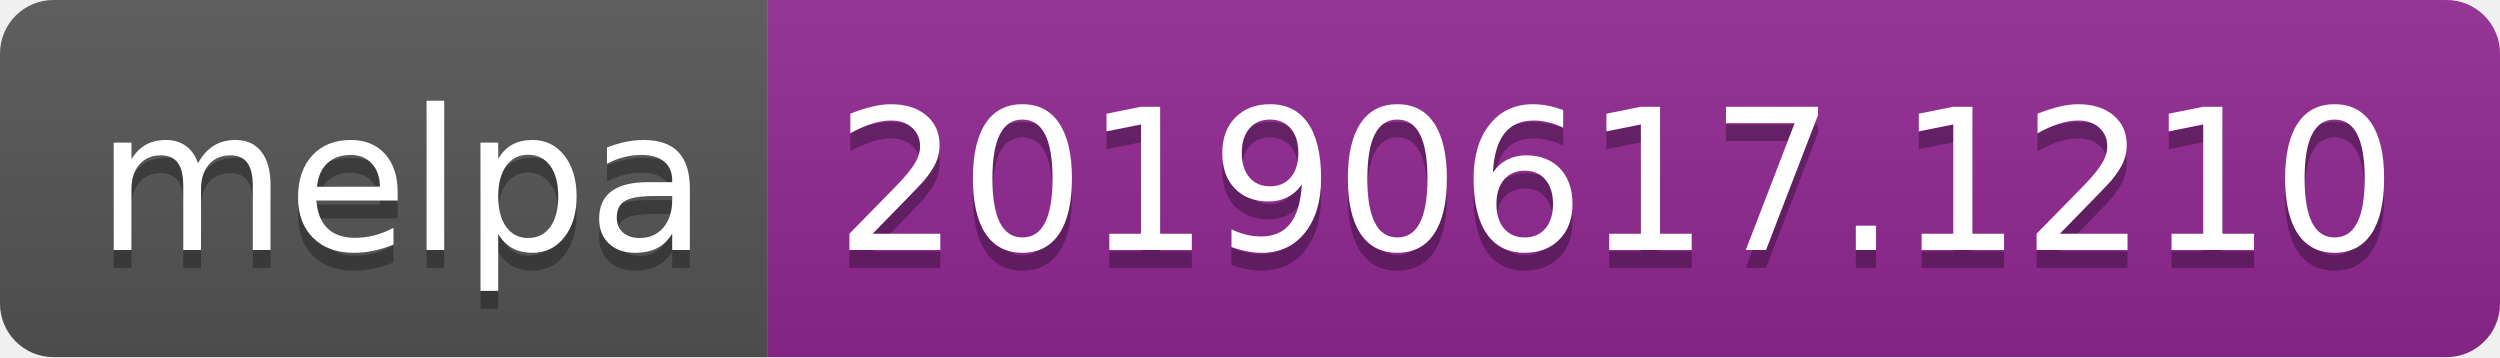
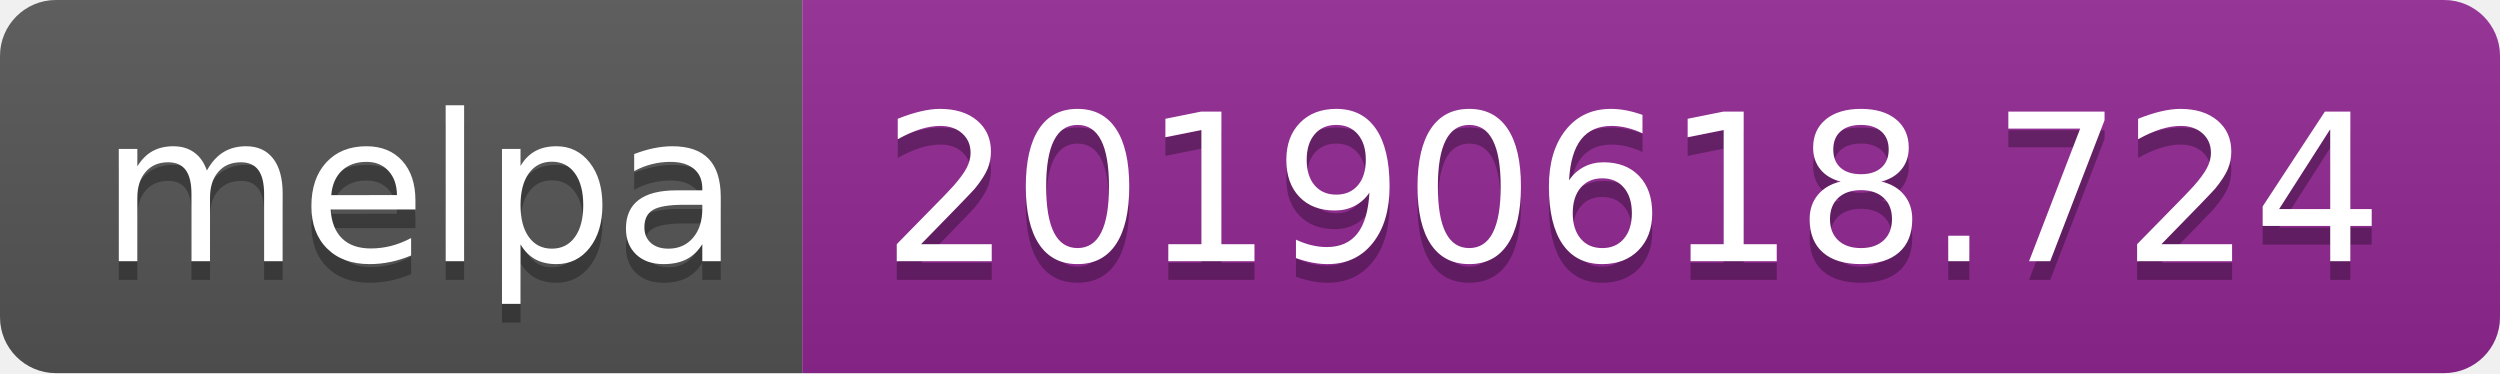
- <svg xmlns="http://www.w3.org/2000/svg" width="140" height="20">
+ <svg xmlns="http://www.w3.org/2000/svg" width="134" height="20">
  <linearGradient id="b" x2="0" y2="100%">
    <stop offset="0" stop-color="#bbb" stop-opacity=".1" />
    <stop offset="1" stop-opacity=".1" />
  </linearGradient>
  <clipPath id="a">
-     <rect width="140" height="20" rx="3" fill="#fff" />
+     <rect width="134" height="20" rx="3" fill="#fff" />
  </clipPath>
  <g clip-path="url(#a)">
    <path fill="#555" d="M0 0h43v20H0z" />
-     <path fill="#922793" d="M43 0h97v20H43z" />
-     <path fill="url(#b)" d="M0 0h140v20H0z" />
+     <path fill="#922793" d="M43 0h91v20H43z" />
+     <path fill="url(#b)" d="M0 0h134v20H0z" />
  </g>
  <g fill="#fff" text-anchor="middle" font-family="DejaVu Sans,Verdana,Geneva,sans-serif" font-size="110">
    <text x="225" y="150" fill="#010101" fill-opacity=".3" transform="scale(.1)" textLength="330">melpa</text>
    <text x="225" y="140" transform="scale(.1)" textLength="330">melpa</text>
-     <text x="905" y="150" fill="#010101" fill-opacity=".3" transform="scale(.1)" textLength="870">20190617.1210</text>
-     <text x="905" y="140" transform="scale(.1)" textLength="870">20190617.1210</text>
+     <text x="875" y="150" fill="#010101" fill-opacity=".3" transform="scale(.1)" textLength="810">20190618.724</text>
+     <text x="875" y="140" transform="scale(.1)" textLength="810">20190618.724</text>
  </g>
</svg>
